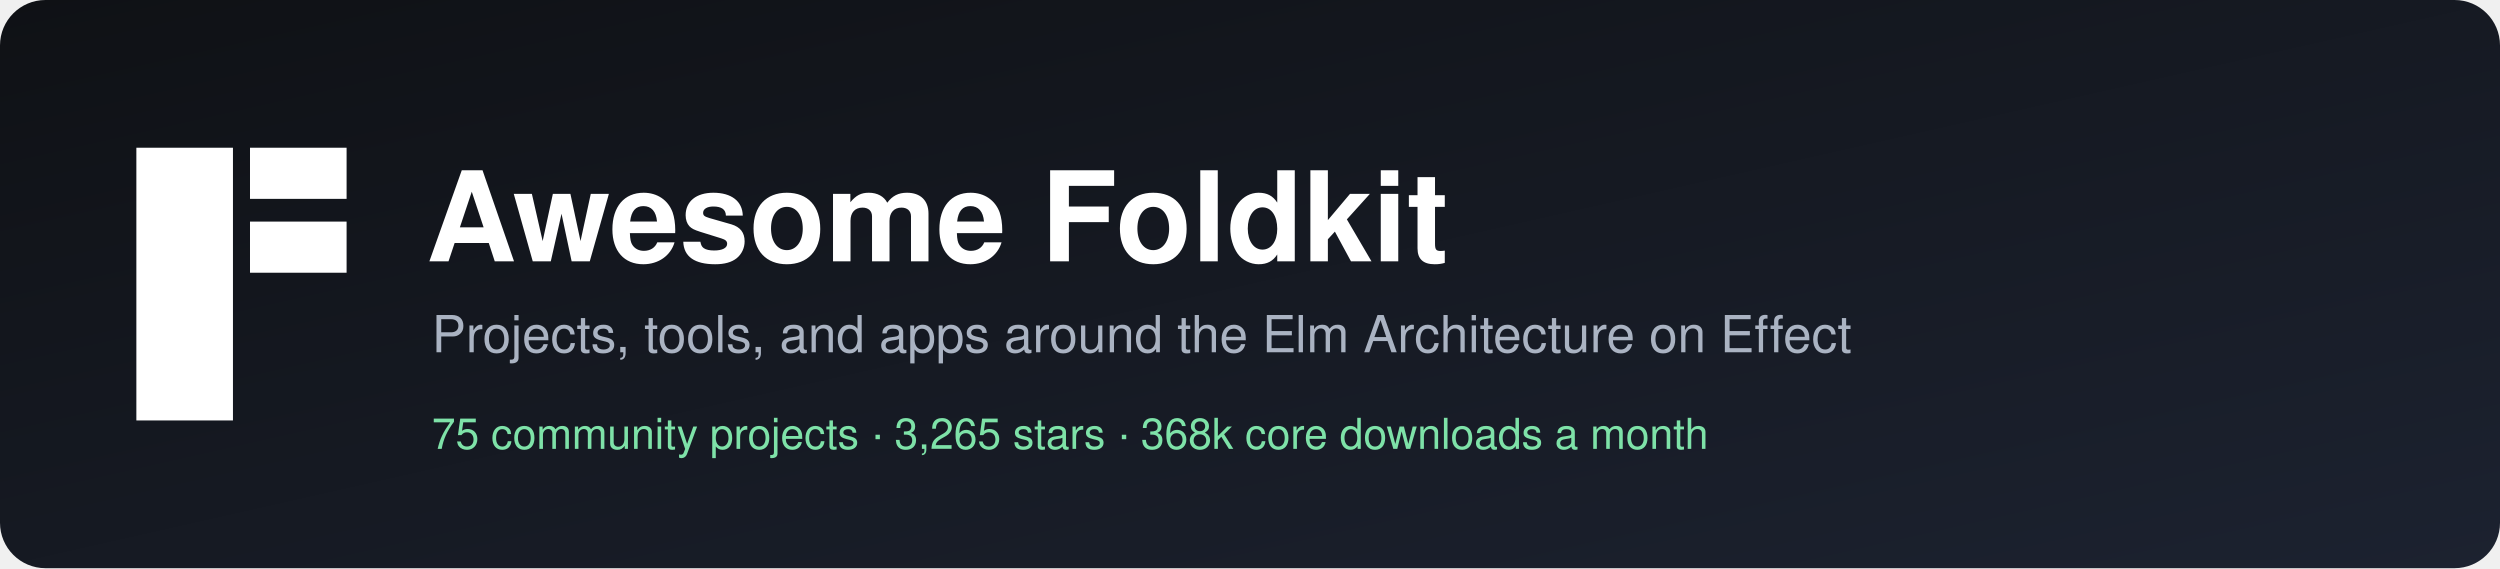
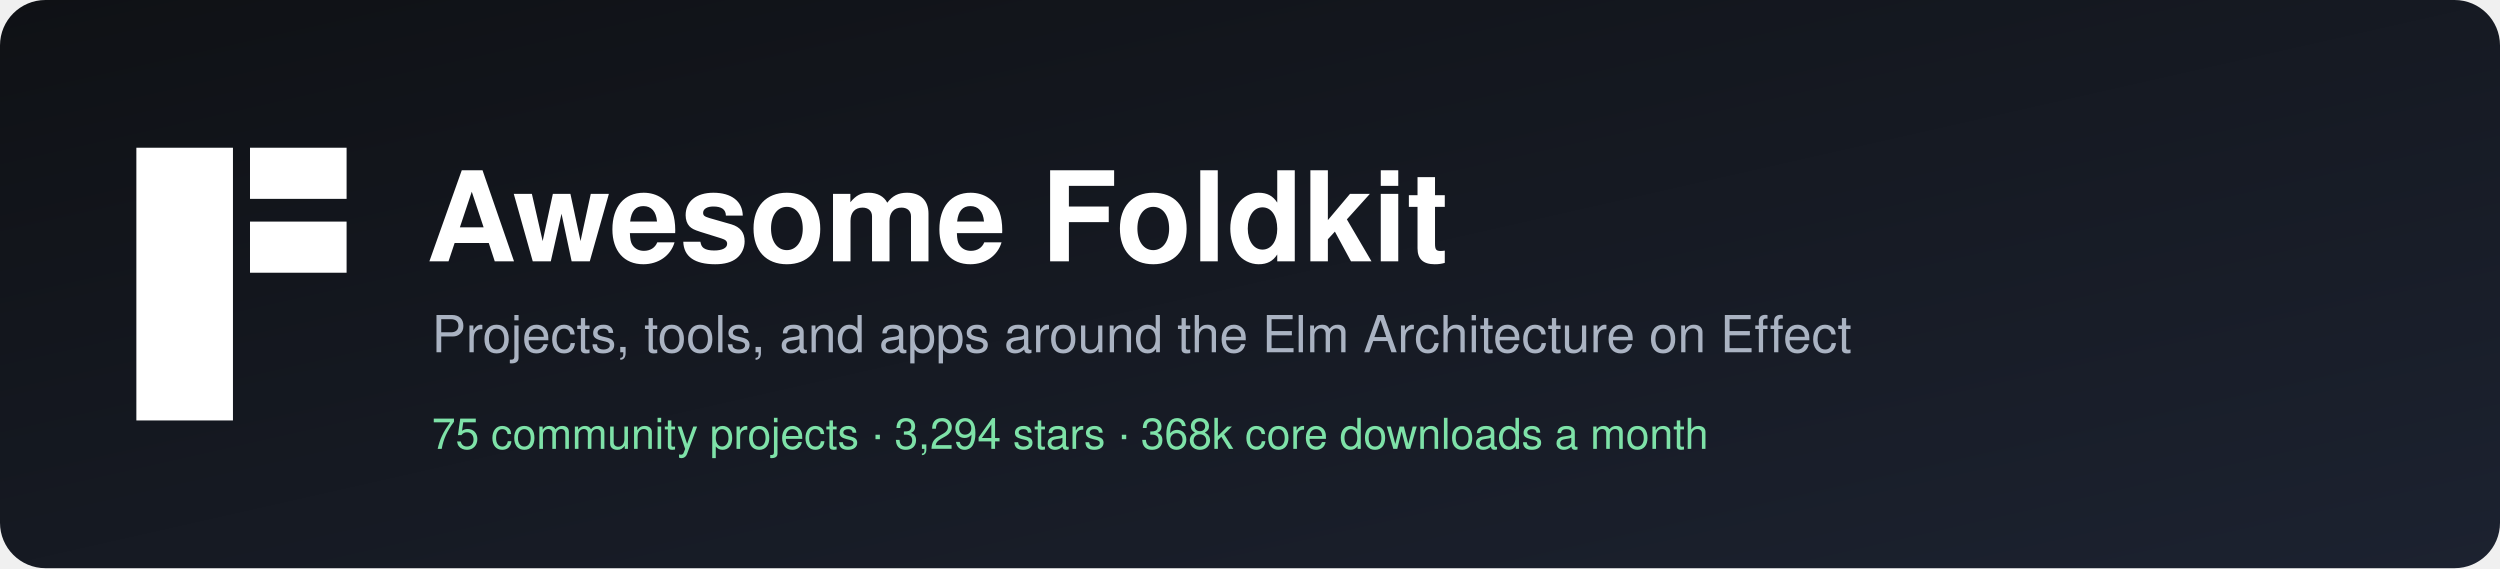
<svg xmlns="http://www.w3.org/2000/svg" width="880" height="200" viewBox="0 0 880 200" role="img" aria-label="Awesome Foldkit">
  <defs>
    <linearGradient id="bg" x1="0" y1="0" x2="1" y2="1">
      <stop offset="0" stop-color="#0f1115" />
      <stop offset="1" stop-color="#1c2230" />
    </linearGradient>
  </defs>
  <rect width="880" height="200" rx="16" fill="url(#bg)" />
  <g transform="translate(48,52)" fill="#ffffff">
    <rect width="34" height="96" />
    <rect x="40" width="34" height="18" />
    <rect x="40" y="26" width="34" height="18" />
  </g>
  <g font-family="-apple-system, BlinkMacSystemFont, 'Segoe UI', Helvetica, Arial, sans-serif">
    <text x="150" y="92" fill="#ffffff" font-size="44" font-weight="700">Awesome Foldkit</text>
    <text x="152" y="124" fill="#aab3c2" font-size="18">Projects, tools, and apps around the Elm Architecture on Effect</text>
-     <text x="152" y="158" fill="#7ee2a8" font-size="15">75 community projects  ·  3,265 stars  ·  368k core downloads a month</text>
+     <text x="152" y="158" fill="#7ee2a8" font-size="15">75 community projects  ·  3,294 stars  ·  368k core downloads a month</text>
  </g>
</svg>
